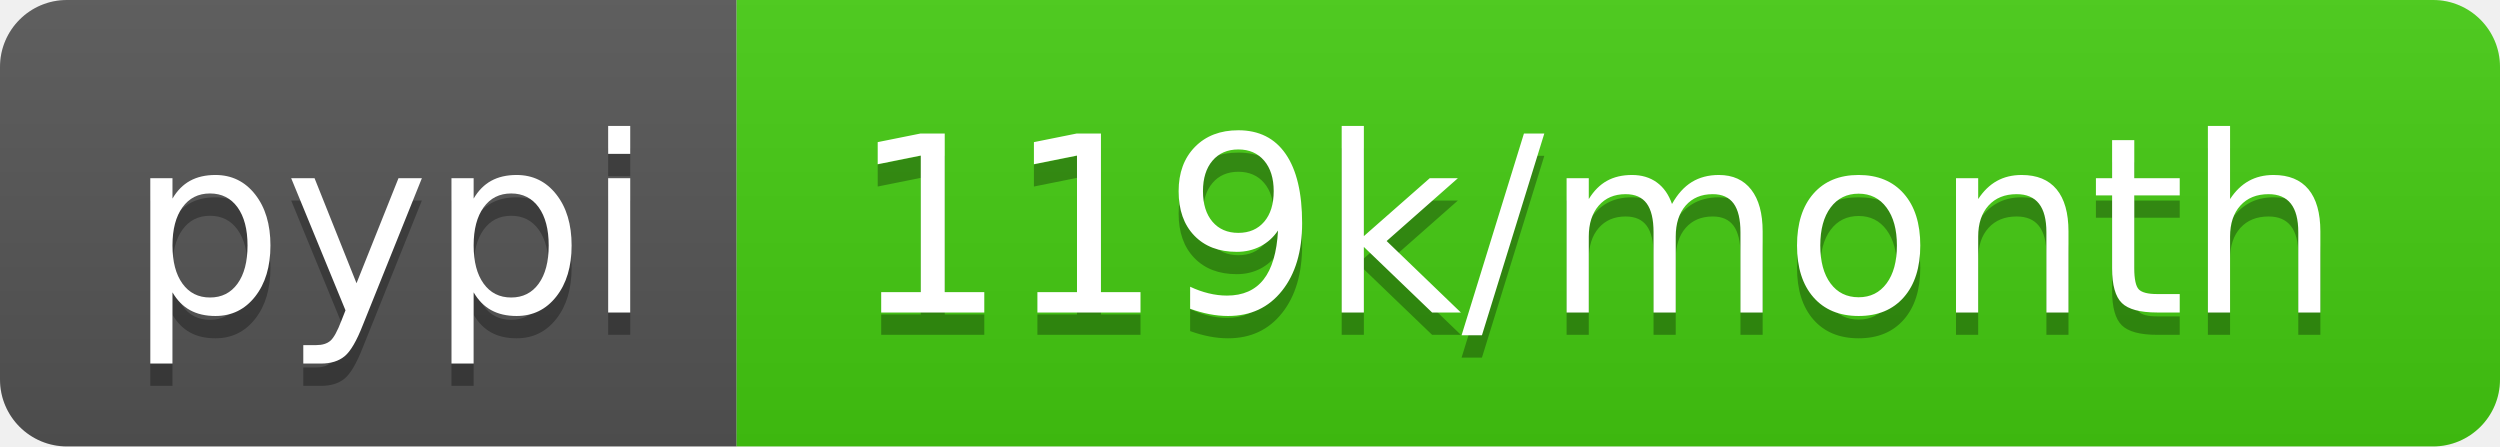
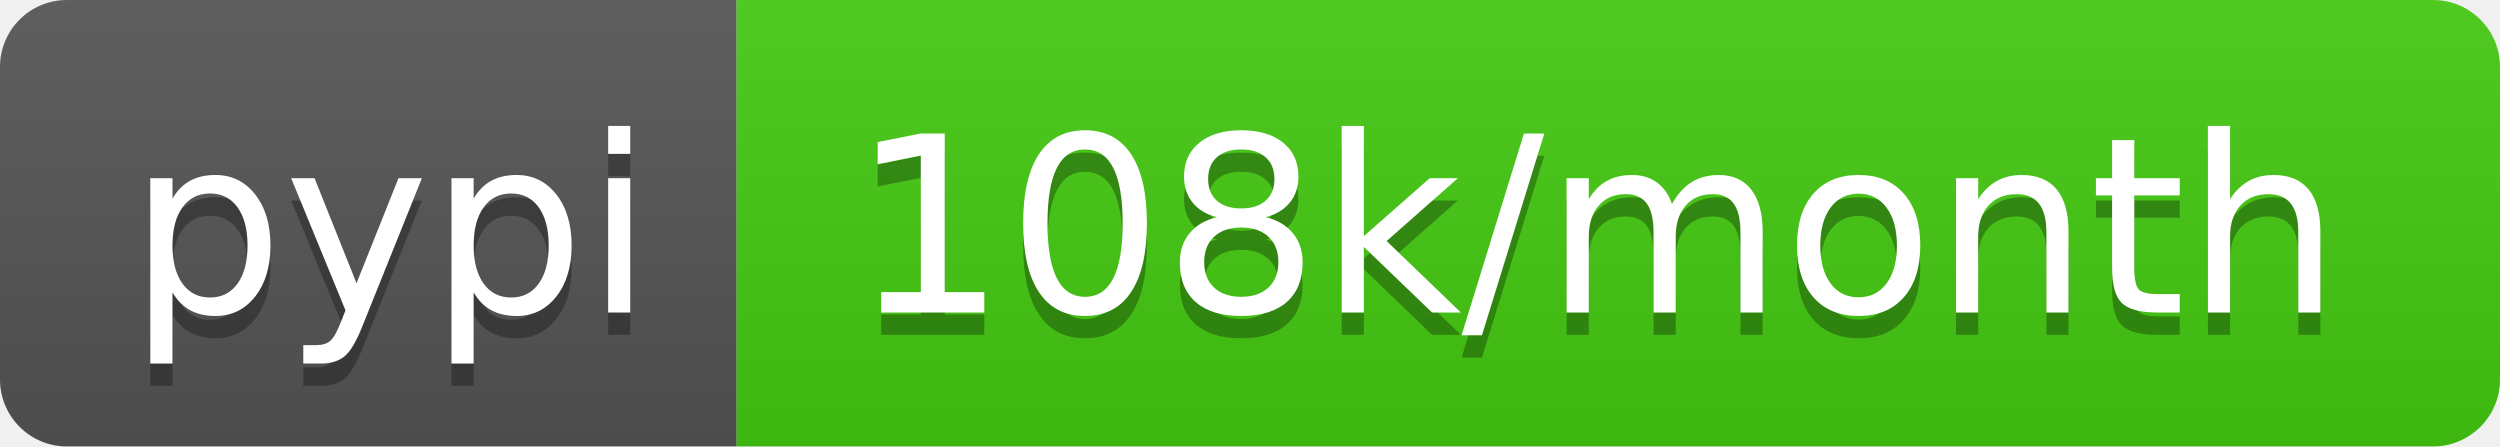
- <svg xmlns="http://www.w3.org/2000/svg" width="112" height="20" role="img" aria-label="pypi: 119k/month">
+ <svg xmlns="http://www.w3.org/2000/svg" width="112" height="20" role="img" aria-label="pypi: 108k/month">
  <linearGradient id="s" x2="0" y2="100%">
    <stop offset="0" stop-color="#bbb" stop-opacity=".1" />
    <stop offset="1" stop-opacity=".1" />
  </linearGradient>
  <clipPath id="r">
    <rect width="112" height="20" rx="3" fill="#fff" />
  </clipPath>
  <g clip-path="url(#r)">
    <rect width="33" height="20" fill="#555" />
    <rect x="33" width="79" height="20" fill="#4c1" />
    <rect width="112" height="20" fill="url(#s)" />
  </g>
  <g fill="#fff" text-anchor="middle" font-family="Verdana,Geneva,DejaVu Sans,sans-serif" text-rendering="geometricPrecision" font-size="110">
    <text aria-hidden="true" x="175" y="150" fill="#010101" fill-opacity=".3" transform="scale(.1)" textLength="230">pypi</text>
    <text x="175" y="140" transform="scale(.1)" fill="#fff" textLength="230">pypi</text>
-     <text aria-hidden="true" x="715" y="150" fill="#010101" fill-opacity=".3" transform="scale(.1)" textLength="690">119k/month</text>
-     <text x="715" y="140" transform="scale(.1)" fill="#fff" textLength="690">119k/month</text>
+     <text aria-hidden="true" x="715" y="150" fill="#010101" fill-opacity=".3" transform="scale(.1)" textLength="690">108k/month</text>
+     <text x="715" y="140" transform="scale(.1)" fill="#fff" textLength="690">108k/month</text>
  </g>
</svg>
